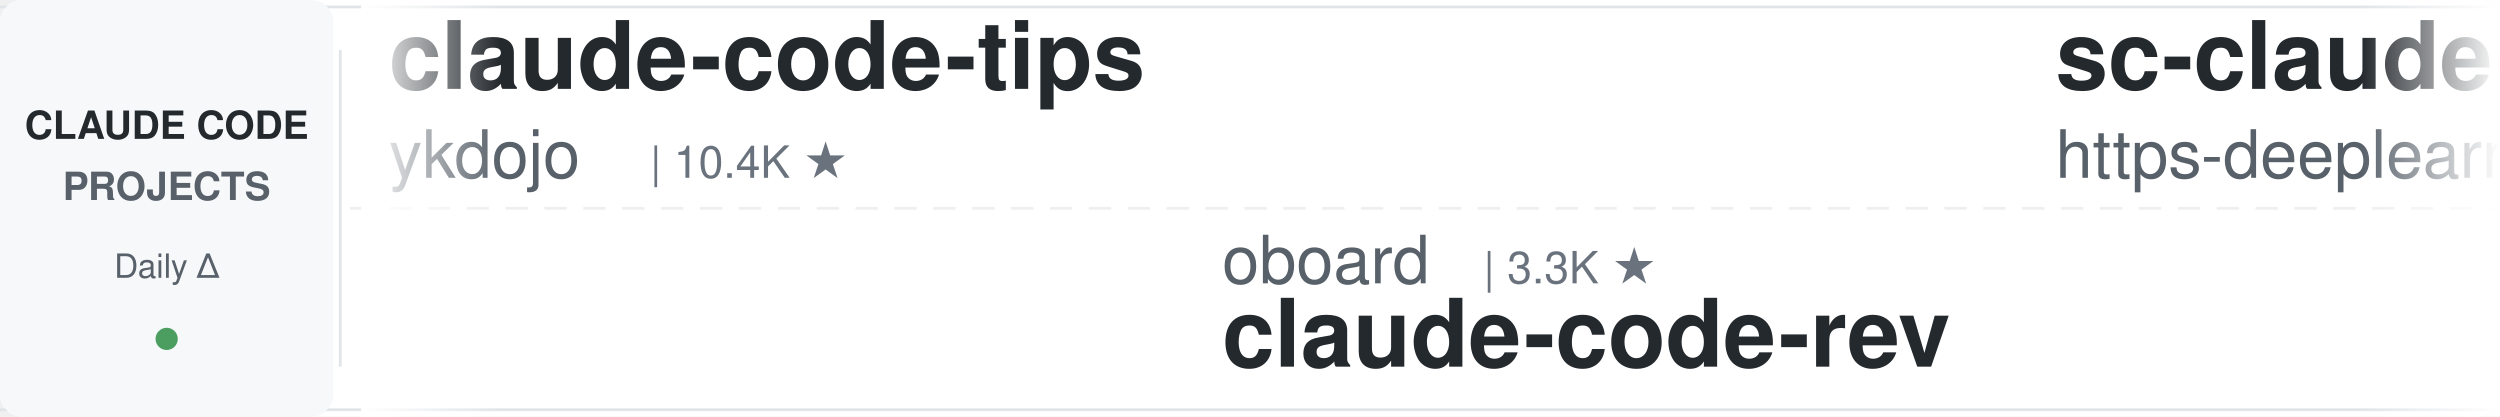
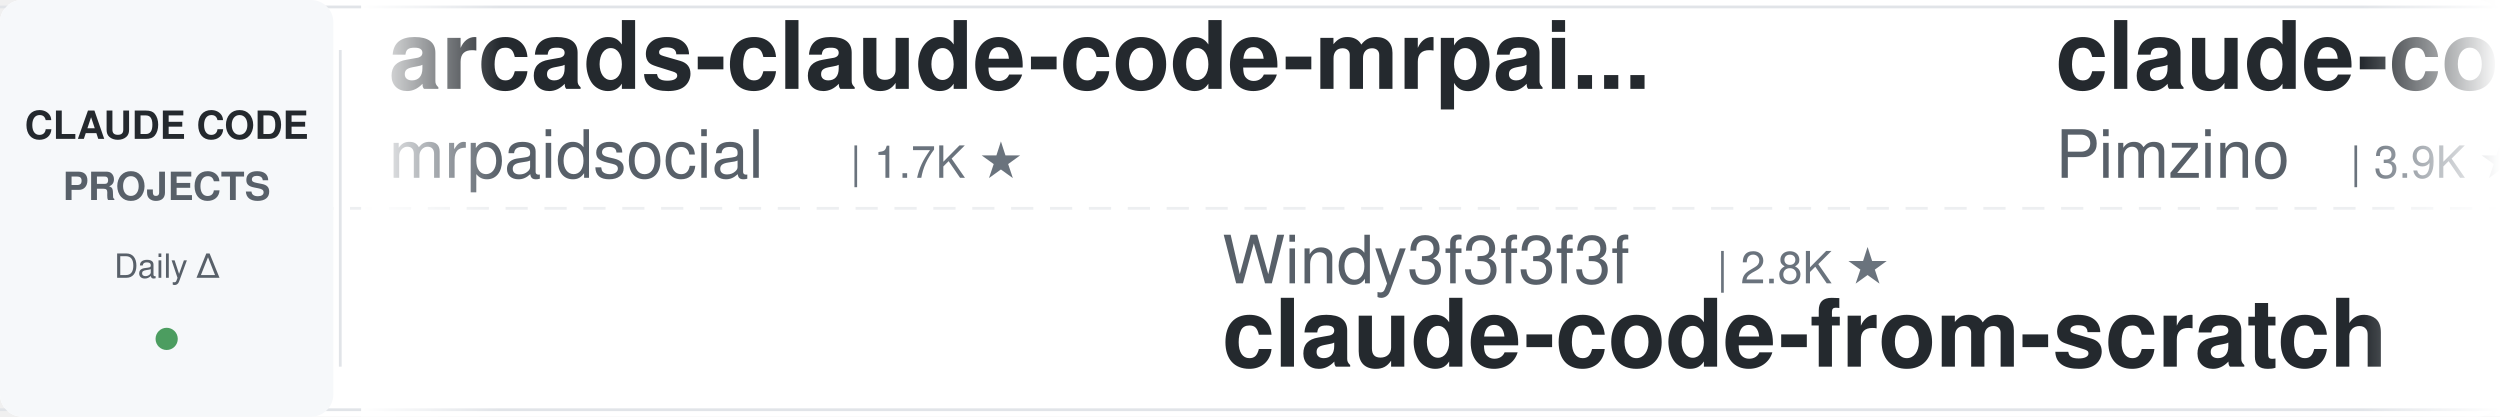
<svg xmlns="http://www.w3.org/2000/svg" width="900" height="150">
  <defs>
    <linearGradient id="leftFade" x1="0%" y1="0%" x2="100%" y2="0%">
      <stop offset="0%" style="stop-color:#ffffff;stop-opacity:1" />
      <stop offset="100%" style="stop-color:#ffffff;stop-opacity:0" />
    </linearGradient>
    <linearGradient id="rightFade" x1="0%" y1="0%" x2="100%" y2="0%">
      <stop offset="0%" style="stop-color:#ffffff;stop-opacity:0" />
      <stop offset="100%" style="stop-color:#ffffff;stop-opacity:1" />
    </linearGradient>
  </defs>
  <rect width="900" height="150" fill="#ffffff" rx="8" />
  <rect x="0" y="2" width="900" height="1" fill="#e1e4e8" />
  <rect x="0" y="147" width="900" height="1" fill="#e1e4e8" />
  <line x1="0" y1="75" x2="900" y2="75" stroke="#e1e4e8" stroke-width="1" stroke-dasharray="8 6" opacity="0.6" />
  <rect x="0" y="0" width="120" height="150" fill="#f6f8fa" rx="8" />
  <text x="60" y="50" font-family="-apple-system, BlinkMacSystemFont, 'Segoe UI', Helvetica, Arial, sans-serif" font-size="14" font-weight="600" fill="#24292e" text-anchor="middle">CLAUDE CODE</text>
  <text x="60" y="72" font-family="-apple-system, BlinkMacSystemFont, 'Segoe UI', Helvetica, Arial, sans-serif" font-size="14" font-weight="600" fill="#586069" text-anchor="middle">PROJECTS</text>
  <text x="60" y="100" font-family="-apple-system, BlinkMacSystemFont, 'Segoe UI', Helvetica, Arial, sans-serif" font-size="12" font-weight="500" fill="#586069" text-anchor="middle">Daily Δ</text>
  <circle cx="60" cy="122" r="4" fill="#22863a" opacity="0.8" />
  <rect x="122" y="18" width="1" height="114" fill="#e1e4e8" />
  <clipPath id="tickerClip">
    <rect x="130" y="0" width="770" height="150" />
  </clipPath>
  <g clip-path="url(#tickerClip)">
    <g id="tickerItems">
      <animateTransform attributeName="transform" attributeType="XML" type="translate" from="0 0" to="-3000 0" dur="54s" repeatCount="indefinite" />
      <g transform="translate(0, 0)">
-         <text x="140" y="32" font-family="-apple-system, BlinkMacSystemFont, 'Segoe UI', Helvetica, Arial, sans-serif" font-size="34" font-weight="600" fill="#24292e">claude-code-tips</text>
-         <text x="140" y="64" font-family="-apple-system, BlinkMacSystemFont, 'Segoe UI', Helvetica, Arial, sans-serif" font-size="24" font-weight="400" fill="#586069">ykdojo</text>
-         <text x="234" y="64" font-family="-apple-system, BlinkMacSystemFont, 'Segoe UI', Helvetica, Arial, sans-serif" font-size="16" font-weight="500" fill="#6a737d">| 10.4K ★</text>
+         <text x="140" y="32" font-family="-apple-system, BlinkMacSystemFont, 'Segoe UI', Helvetica, Arial, sans-serif" font-size="34" font-weight="600" fill="#24292e">arcads-claude-code-mrpai...</text>
+         <text x="140" y="64" font-family="-apple-system, BlinkMacSystemFont, 'Segoe UI', Helvetica, Arial, sans-serif" font-size="24" font-weight="400" fill="#586069">mrpaidsocial</text>
+         <text x="306" y="64" font-family="-apple-system, BlinkMacSystemFont, 'Segoe UI', Helvetica, Arial, sans-serif" font-size="16" font-weight="500" fill="#6a737d">| 1.7K ★</text>
      </g>
      <g transform="translate(300, 0)">
-         <text x="140" y="102" font-family="-apple-system, BlinkMacSystemFont, 'Segoe UI', Helvetica, Arial, sans-serif" font-size="24" font-weight="400" fill="#586069">oboard</text>
-         <text x="234" y="102" font-family="-apple-system, BlinkMacSystemFont, 'Segoe UI', Helvetica, Arial, sans-serif" font-size="16" font-weight="500" fill="#6a737d">| 3.3K ★</text>
-         <text x="140" y="132" font-family="-apple-system, BlinkMacSystemFont, 'Segoe UI', Helvetica, Arial, sans-serif" font-size="34" font-weight="600" fill="#24292e">claude-code-rev</text>
+         <text x="140" y="102" font-family="-apple-system, BlinkMacSystemFont, 'Segoe UI', Helvetica, Arial, sans-serif" font-size="24" font-weight="400" fill="#586069">Windy3f3f3f3f</text>
+         <text x="318" y="102" font-family="-apple-system, BlinkMacSystemFont, 'Segoe UI', Helvetica, Arial, sans-serif" font-size="16" font-weight="500" fill="#6a737d">| 2.8K ★</text>
+         <text x="140" y="132" font-family="-apple-system, BlinkMacSystemFont, 'Segoe UI', Helvetica, Arial, sans-serif" font-size="34" font-weight="600" fill="#24292e">claude-code-from-scratch</text>
      </g>
      <g transform="translate(600, 0)">
-         <text x="140" y="32" font-family="-apple-system, BlinkMacSystemFont, 'Segoe UI', Helvetica, Arial, sans-serif" font-size="34" font-weight="600" fill="#24292e">sc-claude-code-files</text>
-         <text x="140" y="64" font-family="-apple-system, BlinkMacSystemFont, 'Segoe UI', Helvetica, Arial, sans-serif" font-size="24" font-weight="400" fill="#586069">https-deeplearning-ai</text>
-         <text x="414" y="64" font-family="-apple-system, BlinkMacSystemFont, 'Segoe UI', Helvetica, Arial, sans-serif" font-size="16" font-weight="500" fill="#6a737d">| 567 ★</text>
+         <text x="140" y="32" font-family="-apple-system, BlinkMacSystemFont, 'Segoe UI', Helvetica, Arial, sans-serif" font-size="34" font-weight="600" fill="#24292e">claude-code-spec-workflo...</text>
+         <text x="140" y="64" font-family="-apple-system, BlinkMacSystemFont, 'Segoe UI', Helvetica, Arial, sans-serif" font-size="24" font-weight="400" fill="#586069">Pimzino</text>
+         <text x="246" y="64" font-family="-apple-system, BlinkMacSystemFont, 'Segoe UI', Helvetica, Arial, sans-serif" font-size="16" font-weight="500" fill="#6a737d">| 3.9K ★</text>
      </g>
      <g transform="translate(900, 0)">
-         <text x="140" y="102" font-family="-apple-system, BlinkMacSystemFont, 'Segoe UI', Helvetica, Arial, sans-serif" font-size="24" font-weight="400" fill="#586069">diet103</text>
-         <text x="246" y="102" font-family="-apple-system, BlinkMacSystemFont, 'Segoe UI', Helvetica, Arial, sans-serif" font-size="16" font-weight="500" fill="#6a737d">| 10.1K ★</text>
-         <text x="140" y="132" font-family="-apple-system, BlinkMacSystemFont, 'Segoe UI', Helvetica, Arial, sans-serif" font-size="34" font-weight="600" fill="#24292e">claude-code-infrastructu...</text>
+         <text x="140" y="102" font-family="-apple-system, BlinkMacSystemFont, 'Segoe UI', Helvetica, Arial, sans-serif" font-size="24" font-weight="400" fill="#586069">lintsinghua</text>
+         <text x="294" y="102" font-family="-apple-system, BlinkMacSystemFont, 'Segoe UI', Helvetica, Arial, sans-serif" font-size="16" font-weight="500" fill="#6a737d">| 4.4K ★</text>
+         <text x="140" y="132" font-family="-apple-system, BlinkMacSystemFont, 'Segoe UI', Helvetica, Arial, sans-serif" font-size="34" font-weight="600" fill="#24292e">claude-code-book</text>
      </g>
      <g transform="translate(1200, 0)">
-         <text x="140" y="32" font-family="-apple-system, BlinkMacSystemFont, 'Segoe UI', Helvetica, Arial, sans-serif" font-size="34" font-weight="600" fill="#24292e">oh-my-claudecode</text>
-         <text x="140" y="64" font-family="-apple-system, BlinkMacSystemFont, 'Segoe UI', Helvetica, Arial, sans-serif" font-size="24" font-weight="400" fill="#586069">Yeachan-Heo</text>
-         <text x="294" y="64" font-family="-apple-system, BlinkMacSystemFont, 'Segoe UI', Helvetica, Arial, sans-serif" font-size="16" font-weight="500" fill="#6a737d">| 41.0K ★</text>
+         <text x="140" y="32" font-family="-apple-system, BlinkMacSystemFont, 'Segoe UI', Helvetica, Arial, sans-serif" font-size="34" font-weight="600" fill="#24292e">claude-code-rust</text>
+         <text x="140" y="64" font-family="-apple-system, BlinkMacSystemFont, 'Segoe UI', Helvetica, Arial, sans-serif" font-size="24" font-weight="400" fill="#586069">lorryjovens-hub</text>
+         <text x="342" y="64" font-family="-apple-system, BlinkMacSystemFont, 'Segoe UI', Helvetica, Arial, sans-serif" font-size="16" font-weight="500" fill="#6a737d">| 1.7K ★</text>
      </g>
      <g transform="translate(1500, 0)">
-         <text x="140" y="102" font-family="-apple-system, BlinkMacSystemFont, 'Segoe UI', Helvetica, Arial, sans-serif" font-size="24" font-weight="400" fill="#586069">disler</text>
-         <text x="234" y="102" font-family="-apple-system, BlinkMacSystemFont, 'Segoe UI', Helvetica, Arial, sans-serif" font-size="16" font-weight="500" fill="#6a737d">| 1.7K ★</text>
-         <text x="140" y="132" font-family="-apple-system, BlinkMacSystemFont, 'Segoe UI', Helvetica, Arial, sans-serif" font-size="34" font-weight="600" fill="#24292e">pi-vs-claude-code</text>
+         <text x="140" y="102" font-family="-apple-system, BlinkMacSystemFont, 'Segoe UI', Helvetica, Arial, sans-serif" font-size="24" font-weight="400" fill="#586069">Piebald-AI</text>
+         <text x="282" y="102" font-family="-apple-system, BlinkMacSystemFont, 'Segoe UI', Helvetica, Arial, sans-serif" font-size="16" font-weight="500" fill="#6a737d">| 13.2K ★</text>
+         <text x="140" y="132" font-family="-apple-system, BlinkMacSystemFont, 'Segoe UI', Helvetica, Arial, sans-serif" font-size="34" font-weight="600" fill="#24292e">claude-code-system-promp...</text>
      </g>
      <g transform="translate(1800, 0)">
-         <text x="140" y="32" font-family="-apple-system, BlinkMacSystemFont, 'Segoe UI', Helvetica, Arial, sans-serif" font-size="34" font-weight="600" fill="#24292e">claude-code-source</text>
-         <text x="140" y="64" font-family="-apple-system, BlinkMacSystemFont, 'Segoe UI', Helvetica, Arial, sans-serif" font-size="24" font-weight="400" fill="#586069">AprilNEA</text>
-         <text x="258" y="64" font-family="-apple-system, BlinkMacSystemFont, 'Segoe UI', Helvetica, Arial, sans-serif" font-size="16" font-weight="500" fill="#6a737d">| 393 ★</text>
+         <text x="140" y="32" font-family="-apple-system, BlinkMacSystemFont, 'Segoe UI', Helvetica, Arial, sans-serif" font-size="34" font-weight="600" fill="#24292e">claude-code-source-build</text>
+         <text x="140" y="64" font-family="-apple-system, BlinkMacSystemFont, 'Segoe UI', Helvetica, Arial, sans-serif" font-size="24" font-weight="400" fill="#586069">andrew-kramer-inno</text>
+         <text x="378" y="64" font-family="-apple-system, BlinkMacSystemFont, 'Segoe UI', Helvetica, Arial, sans-serif" font-size="16" font-weight="500" fill="#6a737d">| 595 ★</text>
      </g>
      <g transform="translate(2100, 0)">
-         <text x="140" y="102" font-family="-apple-system, BlinkMacSystemFont, 'Segoe UI', Helvetica, Arial, sans-serif" font-size="24" font-weight="400" fill="#586069">mrpaidsocial</text>
-         <text x="306" y="102" font-family="-apple-system, BlinkMacSystemFont, 'Segoe UI', Helvetica, Arial, sans-serif" font-size="16" font-weight="500" fill="#6a737d">| 1.7K ★</text>
-         <text x="140" y="132" font-family="-apple-system, BlinkMacSystemFont, 'Segoe UI', Helvetica, Arial, sans-serif" font-size="34" font-weight="600" fill="#24292e">arcads-claude-code-mrpai...</text>
+         <text x="140" y="102" font-family="-apple-system, BlinkMacSystemFont, 'Segoe UI', Helvetica, Arial, sans-serif" font-size="24" font-weight="400" fill="#586069">luyao618</text>
+         <text x="258" y="102" font-family="-apple-system, BlinkMacSystemFont, 'Segoe UI', Helvetica, Arial, sans-serif" font-size="16" font-weight="500" fill="#6a737d">| 1.7K ★</text>
+         <text x="140" y="132" font-family="-apple-system, BlinkMacSystemFont, 'Segoe UI', Helvetica, Arial, sans-serif" font-size="34" font-weight="600" fill="#24292e">Claude-Code-Source-Study</text>
      </g>
      <g transform="translate(2400, 0)">
-         <text x="140" y="32" font-family="-apple-system, BlinkMacSystemFont, 'Segoe UI', Helvetica, Arial, sans-serif" font-size="34" font-weight="600" fill="#24292e">Auto-claude-code-researc...</text>
-         <text x="140" y="64" font-family="-apple-system, BlinkMacSystemFont, 'Segoe UI', Helvetica, Arial, sans-serif" font-size="24" font-weight="400" fill="#586069">wanshuiyin</text>
-         <text x="282" y="64" font-family="-apple-system, BlinkMacSystemFont, 'Segoe UI', Helvetica, Arial, sans-serif" font-size="16" font-weight="500" fill="#6a737d">| 19.8K ★</text>
+         <text x="140" y="32" font-family="-apple-system, BlinkMacSystemFont, 'Segoe UI', Helvetica, Arial, sans-serif" font-size="34" font-weight="600" fill="#24292e">awesome-claude-code</text>
+         <text x="140" y="64" font-family="-apple-system, BlinkMacSystemFont, 'Segoe UI', Helvetica, Arial, sans-serif" font-size="24" font-weight="400" fill="#586069">jqueryscript</text>
+         <text x="306" y="64" font-family="-apple-system, BlinkMacSystemFont, 'Segoe UI', Helvetica, Arial, sans-serif" font-size="16" font-weight="500" fill="#6a737d">| 557 ★</text>
      </g>
      <g transform="translate(2700, 0)">
-         <text x="140" y="102" font-family="-apple-system, BlinkMacSystemFont, 'Segoe UI', Helvetica, Arial, sans-serif" font-size="24" font-weight="400" fill="#586069">ponponon</text>
-         <text x="258" y="102" font-family="-apple-system, BlinkMacSystemFont, 'Segoe UI', Helvetica, Arial, sans-serif" font-size="16" font-weight="500" fill="#6a737d">| 2.3K ★</text>
-         <text x="140" y="132" font-family="-apple-system, BlinkMacSystemFont, 'Segoe UI', Helvetica, Arial, sans-serif" font-size="34" font-weight="600" fill="#24292e">claude_code_src</text>
+         <text x="140" y="102" font-family="-apple-system, BlinkMacSystemFont, 'Segoe UI', Helvetica, Arial, sans-serif" font-size="24" font-weight="400" fill="#586069">huangjia2019</text>
+         <text x="306" y="102" font-family="-apple-system, BlinkMacSystemFont, 'Segoe UI', Helvetica, Arial, sans-serif" font-size="16" font-weight="500" fill="#6a737d">| 1.2K ★</text>
+         <text x="140" y="132" font-family="-apple-system, BlinkMacSystemFont, 'Segoe UI', Helvetica, Arial, sans-serif" font-size="34" font-weight="600" fill="#24292e">claude-code-engineering</text>
      </g>
      <g transform="translate(3000, 0)">
-         <text x="140" y="32" font-family="-apple-system, BlinkMacSystemFont, 'Segoe UI', Helvetica, Arial, sans-serif" font-size="34" font-weight="600" fill="#24292e">claude-code-tips</text>
-         <text x="140" y="64" font-family="-apple-system, BlinkMacSystemFont, 'Segoe UI', Helvetica, Arial, sans-serif" font-size="24" font-weight="400" fill="#586069">ykdojo</text>
-         <text x="234" y="64" font-family="-apple-system, BlinkMacSystemFont, 'Segoe UI', Helvetica, Arial, sans-serif" font-size="16" font-weight="500" fill="#6a737d">| 10.4K ★</text>
+         <text x="140" y="32" font-family="-apple-system, BlinkMacSystemFont, 'Segoe UI', Helvetica, Arial, sans-serif" font-size="34" font-weight="600" fill="#24292e">arcads-claude-code-mrpai...</text>
+         <text x="140" y="64" font-family="-apple-system, BlinkMacSystemFont, 'Segoe UI', Helvetica, Arial, sans-serif" font-size="24" font-weight="400" fill="#586069">mrpaidsocial</text>
+         <text x="306" y="64" font-family="-apple-system, BlinkMacSystemFont, 'Segoe UI', Helvetica, Arial, sans-serif" font-size="16" font-weight="500" fill="#6a737d">| 1.7K ★</text>
      </g>
      <g transform="translate(3300, 0)">
-         <text x="140" y="102" font-family="-apple-system, BlinkMacSystemFont, 'Segoe UI', Helvetica, Arial, sans-serif" font-size="24" font-weight="400" fill="#586069">oboard</text>
-         <text x="234" y="102" font-family="-apple-system, BlinkMacSystemFont, 'Segoe UI', Helvetica, Arial, sans-serif" font-size="16" font-weight="500" fill="#6a737d">| 3.3K ★</text>
-         <text x="140" y="132" font-family="-apple-system, BlinkMacSystemFont, 'Segoe UI', Helvetica, Arial, sans-serif" font-size="34" font-weight="600" fill="#24292e">claude-code-rev</text>
+         <text x="140" y="102" font-family="-apple-system, BlinkMacSystemFont, 'Segoe UI', Helvetica, Arial, sans-serif" font-size="24" font-weight="400" fill="#586069">Windy3f3f3f3f</text>
+         <text x="318" y="102" font-family="-apple-system, BlinkMacSystemFont, 'Segoe UI', Helvetica, Arial, sans-serif" font-size="16" font-weight="500" fill="#6a737d">| 2.8K ★</text>
+         <text x="140" y="132" font-family="-apple-system, BlinkMacSystemFont, 'Segoe UI', Helvetica, Arial, sans-serif" font-size="34" font-weight="600" fill="#24292e">claude-code-from-scratch</text>
      </g>
      <g transform="translate(3600, 0)">
-         <text x="140" y="32" font-family="-apple-system, BlinkMacSystemFont, 'Segoe UI', Helvetica, Arial, sans-serif" font-size="34" font-weight="600" fill="#24292e">sc-claude-code-files</text>
-         <text x="140" y="64" font-family="-apple-system, BlinkMacSystemFont, 'Segoe UI', Helvetica, Arial, sans-serif" font-size="24" font-weight="400" fill="#586069">https-deeplearning-ai</text>
-         <text x="414" y="64" font-family="-apple-system, BlinkMacSystemFont, 'Segoe UI', Helvetica, Arial, sans-serif" font-size="16" font-weight="500" fill="#6a737d">| 567 ★</text>
+         <text x="140" y="32" font-family="-apple-system, BlinkMacSystemFont, 'Segoe UI', Helvetica, Arial, sans-serif" font-size="34" font-weight="600" fill="#24292e">claude-code-spec-workflo...</text>
+         <text x="140" y="64" font-family="-apple-system, BlinkMacSystemFont, 'Segoe UI', Helvetica, Arial, sans-serif" font-size="24" font-weight="400" fill="#586069">Pimzino</text>
+         <text x="246" y="64" font-family="-apple-system, BlinkMacSystemFont, 'Segoe UI', Helvetica, Arial, sans-serif" font-size="16" font-weight="500" fill="#6a737d">| 3.9K ★</text>
      </g>
      <g transform="translate(3900, 0)">
-         <text x="140" y="102" font-family="-apple-system, BlinkMacSystemFont, 'Segoe UI', Helvetica, Arial, sans-serif" font-size="24" font-weight="400" fill="#586069">diet103</text>
-         <text x="246" y="102" font-family="-apple-system, BlinkMacSystemFont, 'Segoe UI', Helvetica, Arial, sans-serif" font-size="16" font-weight="500" fill="#6a737d">| 10.1K ★</text>
-         <text x="140" y="132" font-family="-apple-system, BlinkMacSystemFont, 'Segoe UI', Helvetica, Arial, sans-serif" font-size="34" font-weight="600" fill="#24292e">claude-code-infrastructu...</text>
+         <text x="140" y="102" font-family="-apple-system, BlinkMacSystemFont, 'Segoe UI', Helvetica, Arial, sans-serif" font-size="24" font-weight="400" fill="#586069">lintsinghua</text>
+         <text x="294" y="102" font-family="-apple-system, BlinkMacSystemFont, 'Segoe UI', Helvetica, Arial, sans-serif" font-size="16" font-weight="500" fill="#6a737d">| 4.4K ★</text>
+         <text x="140" y="132" font-family="-apple-system, BlinkMacSystemFont, 'Segoe UI', Helvetica, Arial, sans-serif" font-size="34" font-weight="600" fill="#24292e">claude-code-book</text>
      </g>
    </g>
  </g>
  <rect x="130" y="0" width="50" height="150" fill="url(#leftFade)" />
  <rect x="850" y="0" width="50" height="150" fill="url(#rightFade)" />
</svg>
